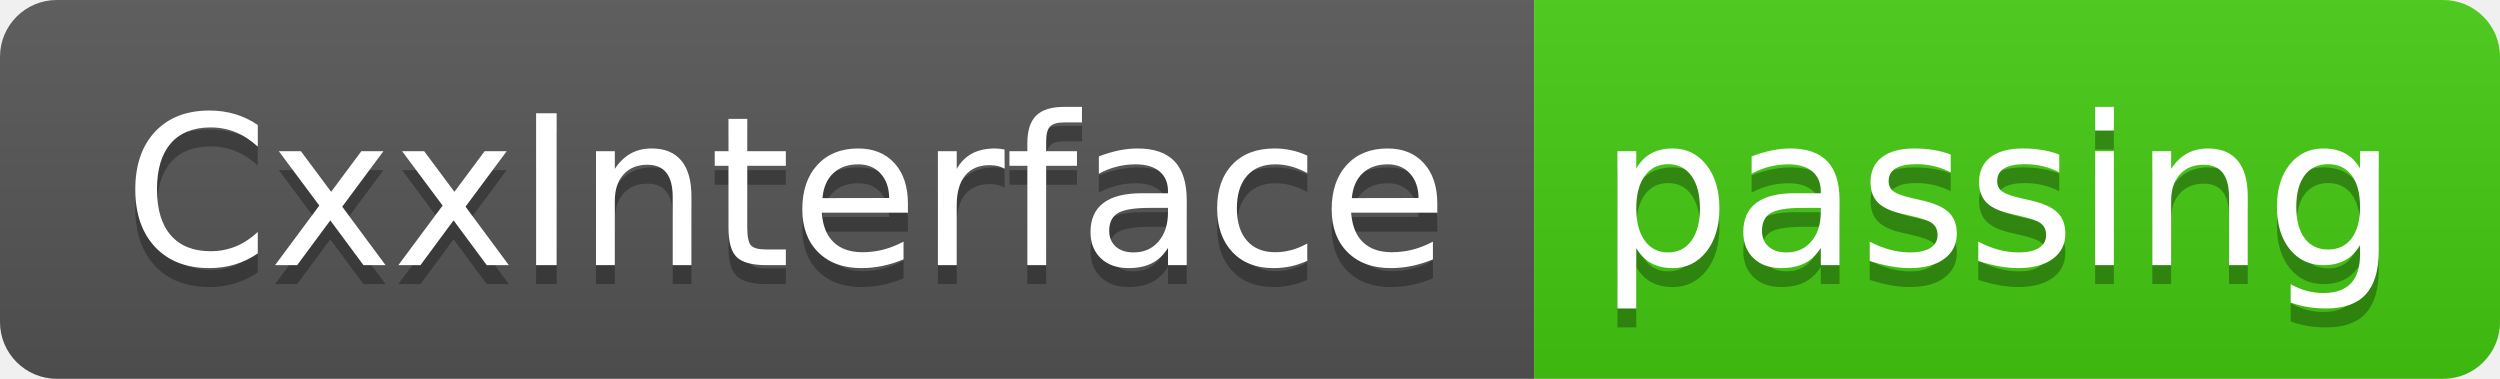
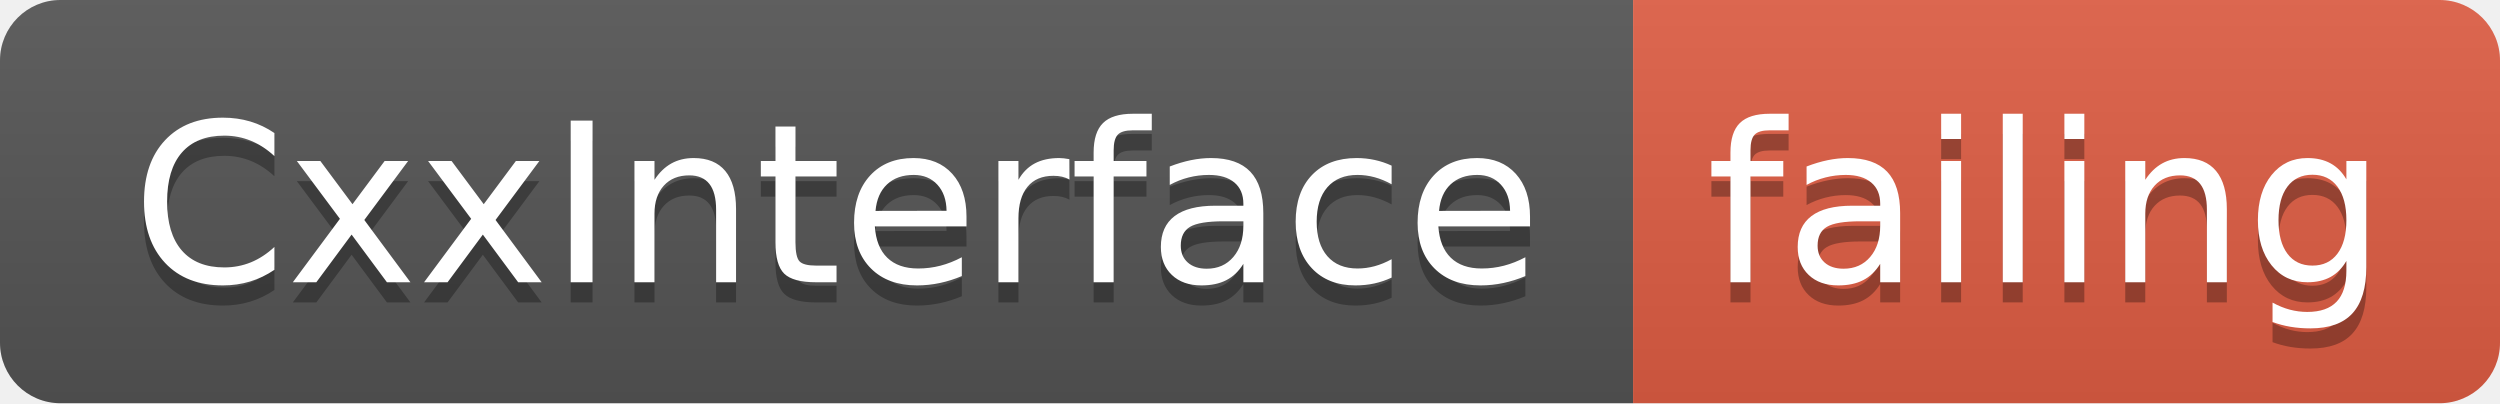
- <svg xmlns="http://www.w3.org/2000/svg" width="132" height="20">
+ <svg xmlns="http://www.w3.org/2000/svg" width="124" height="20">
  <linearGradient id="smooth" x2="0" y2="100%">
    <stop offset="0" stop-color="#bbb" stop-opacity=".1" />
    <stop offset="1" stop-opacity=".1" />
  </linearGradient>
  <clipPath id="round">
-     <rect width="132" height="20" rx="3" fill="#fff" />
+     <rect width="124" height="20" rx="3" fill="#fff" />
  </clipPath>
  <g clip-path="url(#round)">
    <rect width="81" height="20" fill="#555" />
-     <rect x="81" width="51" height="20" fill="#4c1" />
-     <rect width="132" height="20" fill="url(#smooth)" />
+     <rect x="81" width="43" height="20" fill="#e05d44" />
+     <rect width="124" height="20" fill="url(#smooth)" />
  </g>
  <g fill="#fff" text-anchor="middle" font-family="DejaVu Sans,Verdana,Geneva,sans-serif" font-size="110">
    <text x="415" y="150" fill="#010101" fill-opacity=".3" transform="scale(0.1)" textLength="710" lengthAdjust="spacing">CxxInterface</text>
    <text x="415" y="140" transform="scale(0.1)" textLength="710" lengthAdjust="spacing">CxxInterface</text>
-     <text x="1055" y="150" fill="#010101" fill-opacity=".3" transform="scale(0.1)" textLength="410" lengthAdjust="spacing">passing</text>
-     <text x="1055" y="140" transform="scale(0.1)" textLength="410" lengthAdjust="spacing">passing</text>
+     <text x="1015" y="150" fill="#010101" fill-opacity=".3" transform="scale(0.1)" textLength="330" lengthAdjust="spacing">failing</text>
+     <text x="1015" y="140" transform="scale(0.1)" textLength="330" lengthAdjust="spacing">failing</text>
  </g>
</svg>
